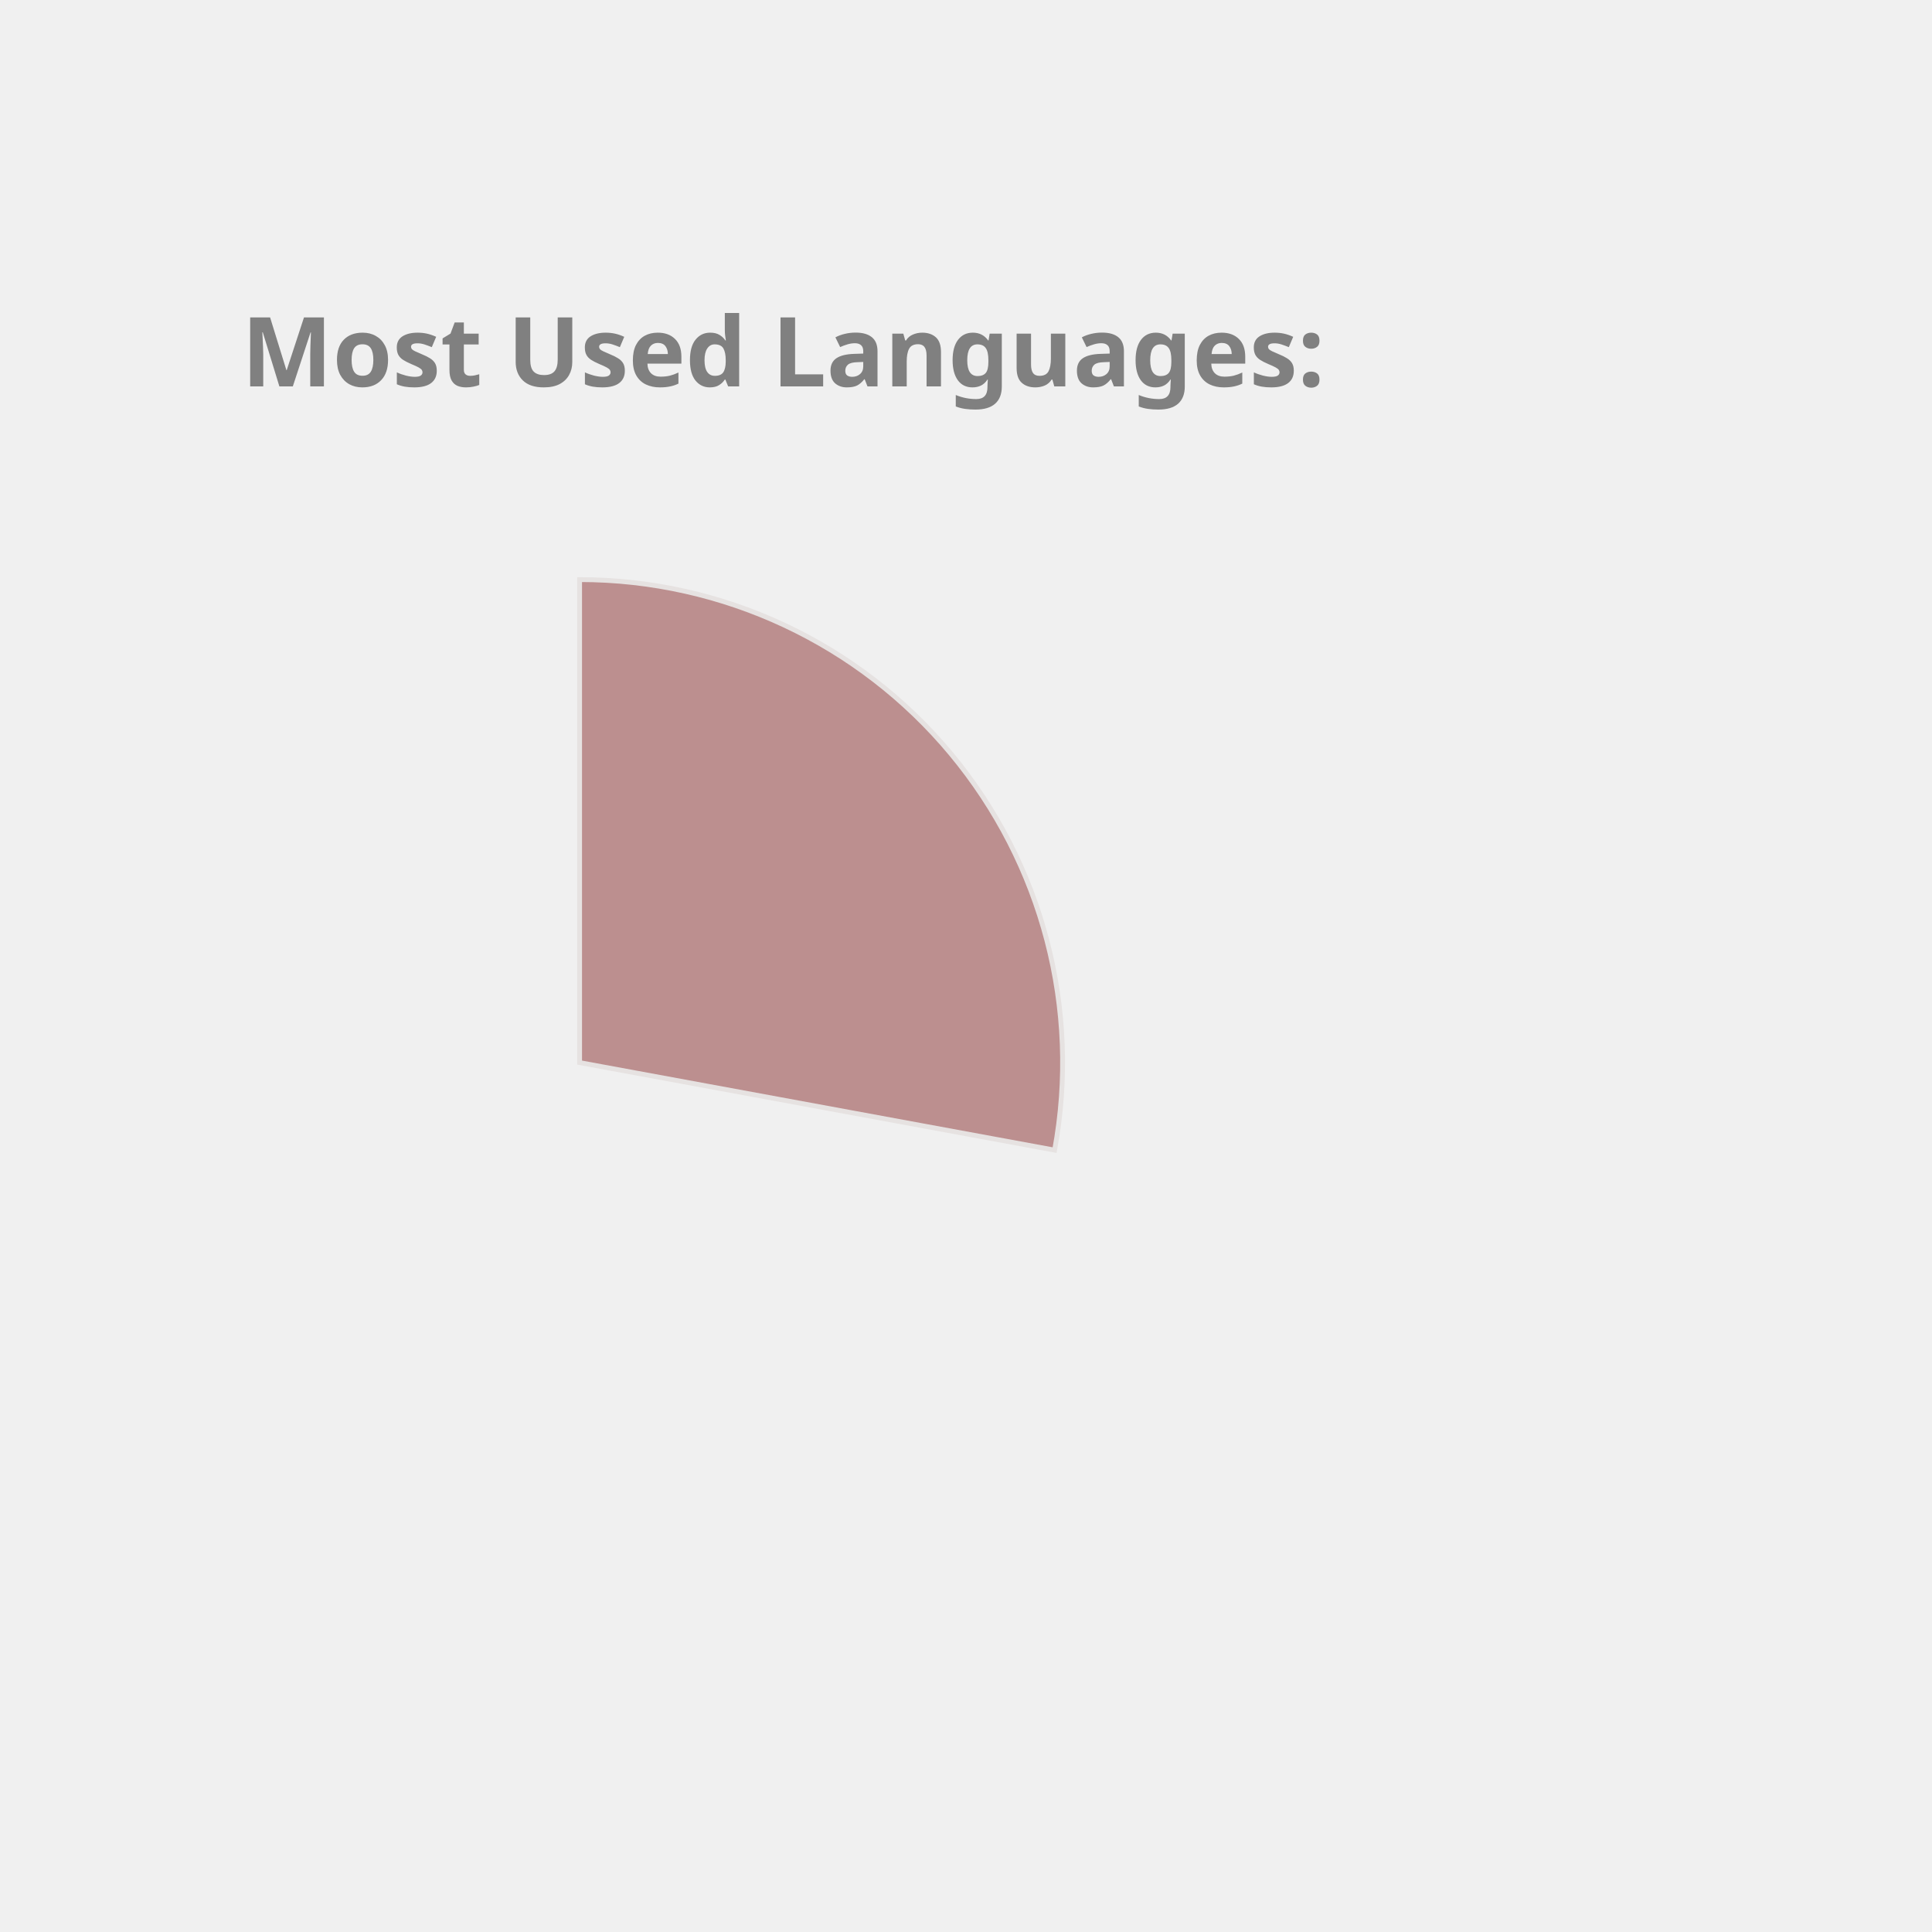
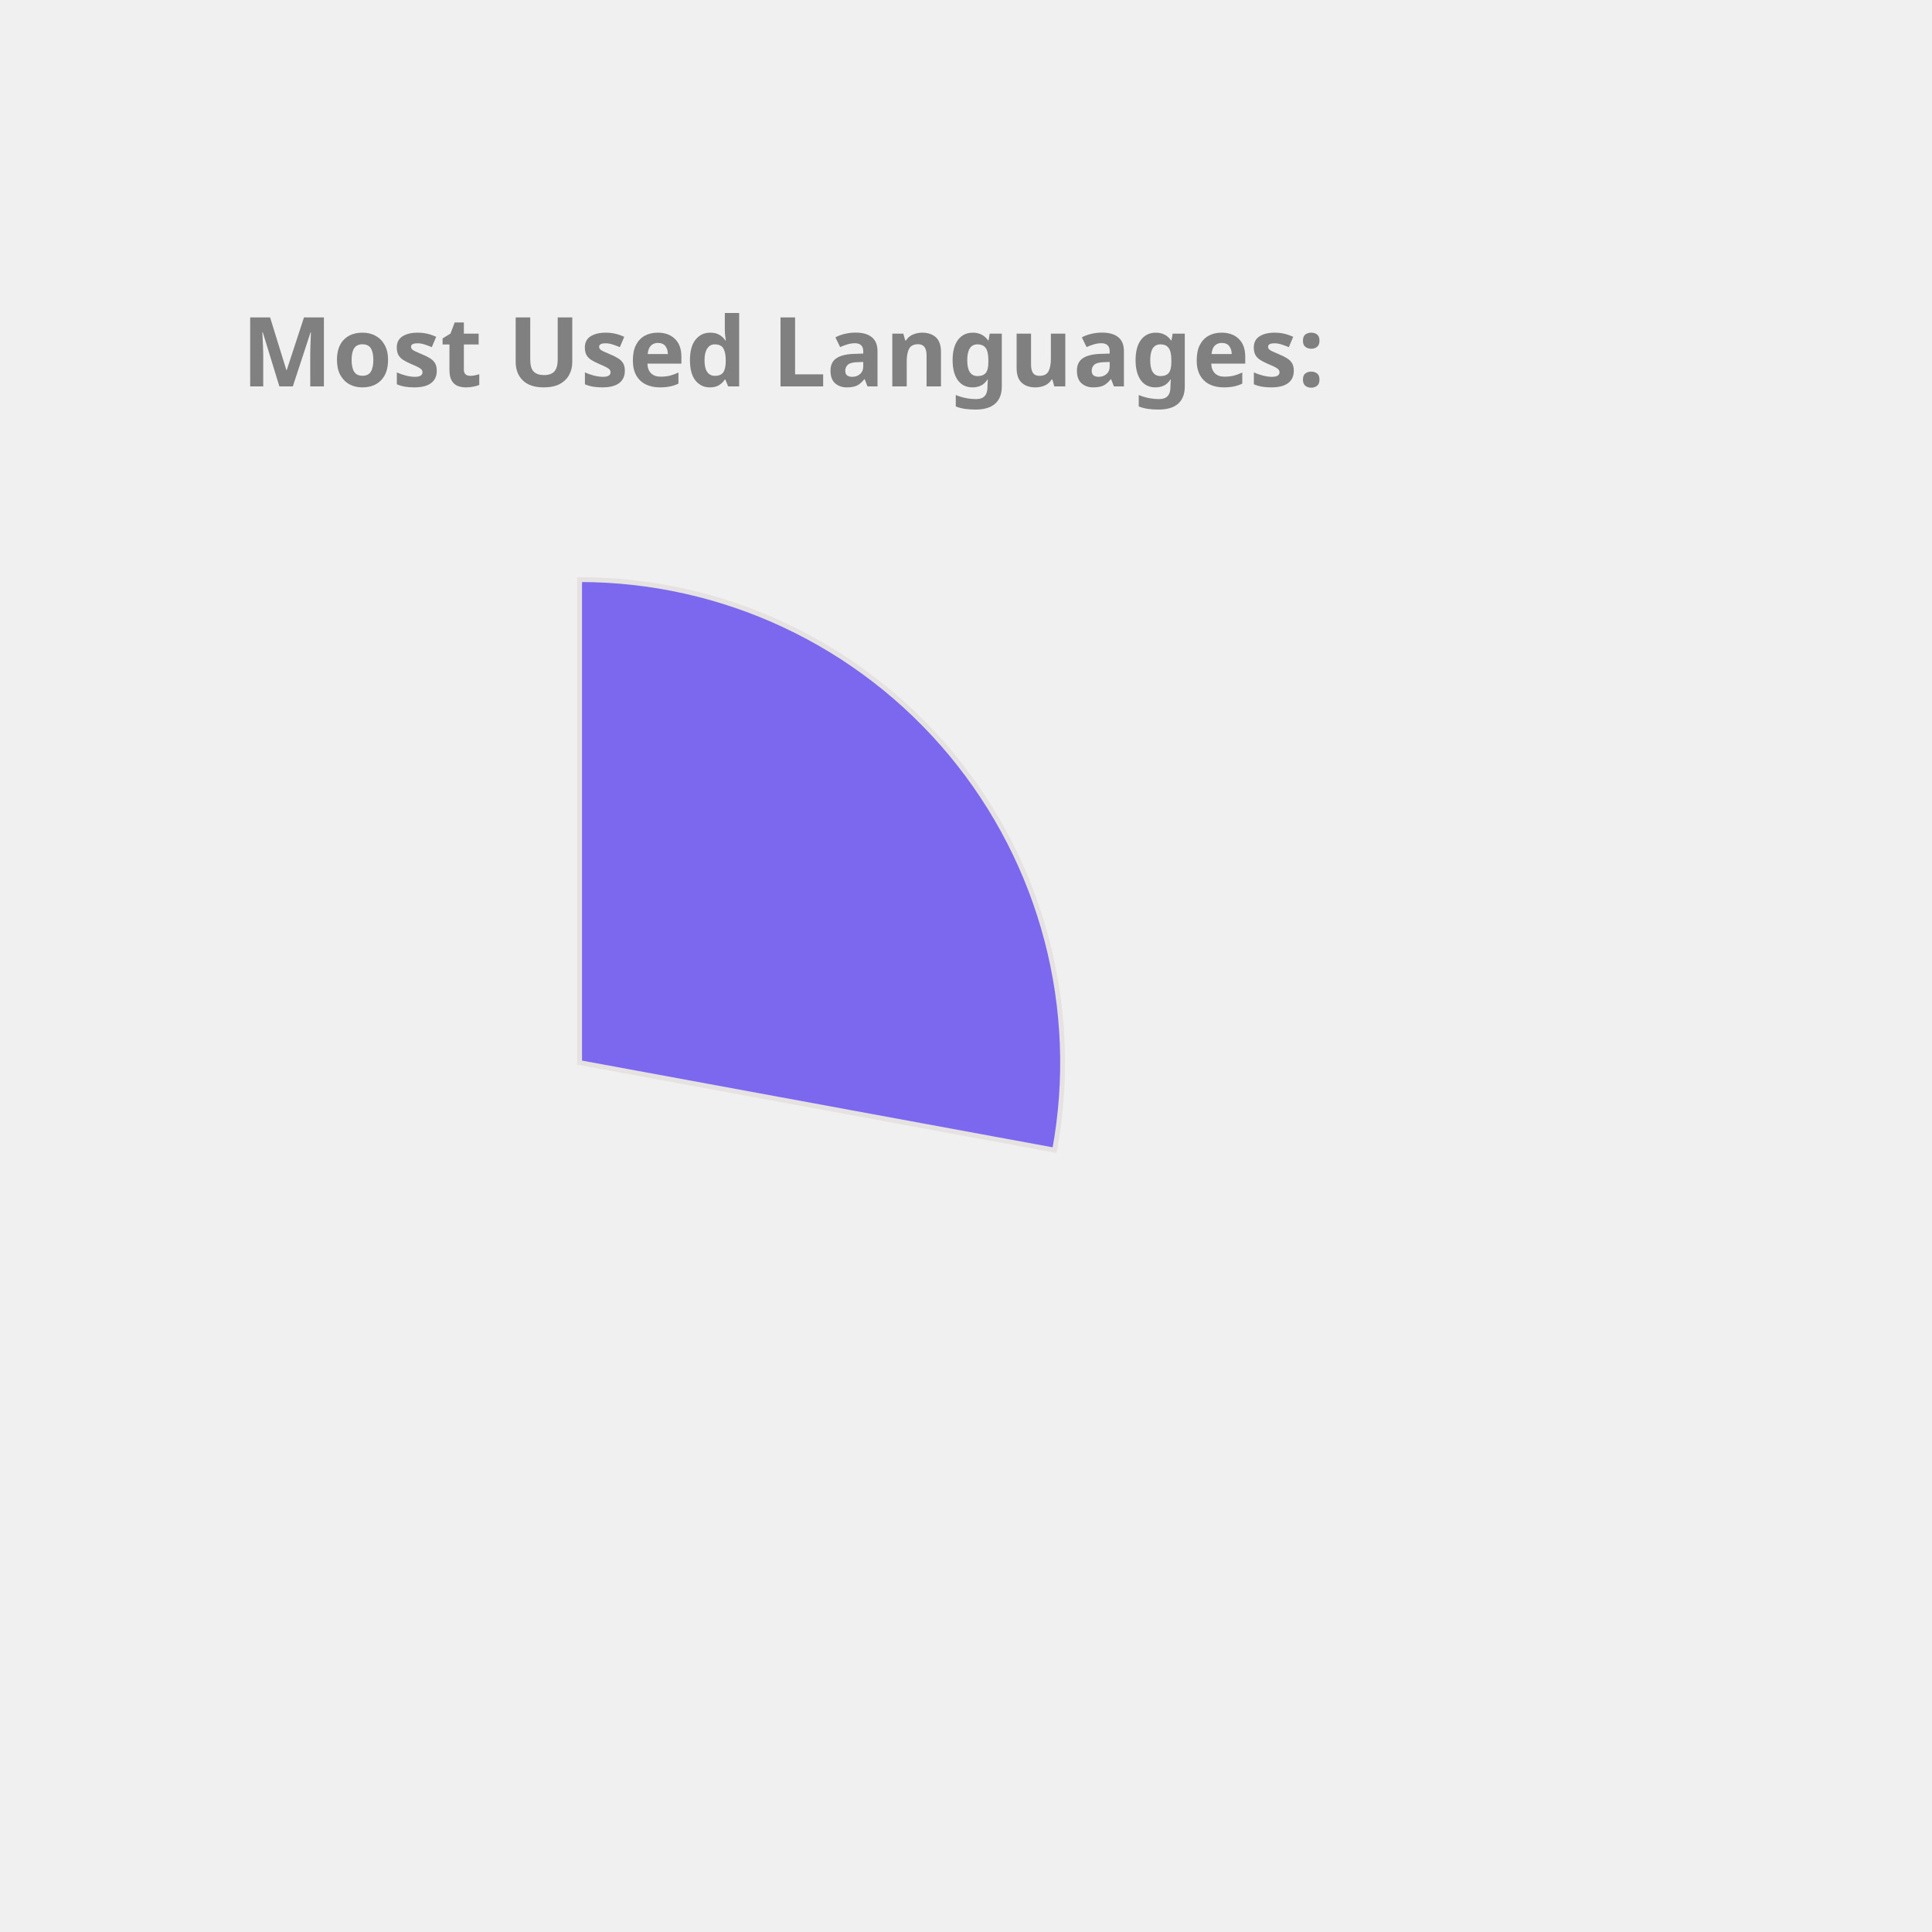
<svg xmlns="http://www.w3.org/2000/svg" height="350px" width="350px" viewBox="0 0 400 400">
  <style> 
        .label {
                font: bold 20px sans-serif;
                color: #404040;
                -webkit-text-stroke: 1px white;
        }

        path {
                stroke: #E6E2E1;
                stroke-width: 1px;
                transform: translate(60px, 100px);
        }

        .path_1 {
                animation: fadeIn 5s linear forwards;
        }

        .path_2 {
                transform: scale(0);
                animation: fadeIn 5s linear forwards 5s;
        }


        
        .path_3 {
                transform: scale(0);
                animation: fadeIn 5s linear forwards 10s;
        }


        .path_4 {
                transform: scale(0);
                animation: fadeIn 5s linear forwards 15s;
        }

        .path_5 {
                transform: scale(0);
                animation: fadeIn 5s linear forwards 20s;
        }

        .path_6 {
                transform: scale(0);
                animation: fadeIn 5s linear forwards 25s;
        }

        .path_7 {
                transform: scale(0);
                animation: fadeIn 5s linear forwards 30s;
        }

        .path_8 {
                transform: scale(0);
                animation: fadeIn 5s linear forwards 35s;
        }

        .path_9 {
                transform: scale(0);
                animation: fadeIn 5s linear forwards 40s;
        }

        .path_10 {
                transform: scale(0);
                animation: fadeIn 5s linear forwards 45s;
        }

        @keyframes fadeIn {
                0% {                        
                        transform: translate(250px, 300px) rotate(0deg) scale(0);
                        
                }
                50% {
                        transform: translate(150px, 220px) rotate(180deg) scale(0.5);
                        
                }
                
                100% {
                        transform: translate(60px, 120px) rotate(360deg) scale(1);
                        
                }
        }
        .txt_1 {
                opacity: 0;
                animation: txtShow 5s linear forwards 0s;
        }

        .txt_2 {
                opacity: 0;
                animation: txtShow 5s linear forwards 5s;
        }

        .txt_3 {
                opacity: 0;
                animation: txtShow 5s linear forwards 10s;
        }

        .txt_4 {
                opacity: 0;
                animation: txtShow 5s linear forwards 15s;
        }

        .txt_5 {
                opacity: 0;
                animation: txtShow 5s linear forwards 20s;
        }

        .txt_6 {
                opacity: 0;
                animation: txtShow 5s linear forwards 25s;
        }

        .txt_7 {
                opacity: 0;
                animation: txtShow 5s linear forwards 30s;
        }

        .txt_8 {
                opacity: 0;
                animation: txtShow 5s linear forwards 35s;
        }

        .txt_9 {
                opacity: 0;
                animation: txtShow 5s linear forwards 40s;
        }

        .txt_10 {
                opacity: 0;
                animation: txtShow 5s linear forwards 45s;
        }

        @keyframes txtShow {
                0% {                        
                        opacity: 0;
                        transform: translate(0px, 0px) scale(0);
                }
                100% {
                        opacity: 1;
                        transform: translate(0px, 0px) scale(1);
                        
                }
        }
</style>
-   <path class="path_1" d="M 60,120 L 60,20 A 100,100 0 0 1 158.345,138.121 Z" fill="RosyBrown" stroke="#fff" stroke-width="2" />
-   <text class="txt_1" x="260" y="150" fill="RosyBrown" stroke="RosyBrown" stroke-width="1">C++</text>
-   <path class="path_2" d="M 60,120 L 158.345,138.121 A 100,100 0 0 1 29.696,215.298 Z" fill="Coral" stroke="#fff" stroke-width="2" />
-   <text class="txt_2" x="260" y="170" fill="Coral" stroke="Coral" stroke-width="1">JavaScript</text>
-   <path class="path_3" d="M 60,120 L 29.696,215.298 A 100,100 0 0 1 -37.31,143.039 Z" fill="RoyalBlue" stroke="#fff" stroke-width="2" />
-   <text class="txt_3" x="260" y="190" fill="RoyalBlue" stroke="RoyalBlue" stroke-width="1">Jupyter Notebook</text>
-   <path class="path_4" d="M 60,120 L -37.31,143.039 A 100,100 0 0 1 -10.711,49.289 Z" fill="Salmon" stroke="#fff" stroke-width="2" />
-   <text class="txt_4" x="260" y="210" fill="Salmon" stroke="Salmon" stroke-width="1">Java</text>
-   <path class="path_5" d="M 60,120 L -10.711,49.289 A 100,100 0 0 1 36.961,22.69 Z" fill="MediumAquaMarine" stroke="#fff" stroke-width="2" />
-   <text class="txt_5" x="260" y="230" fill="MediumAquaMarine" stroke="MediumAquaMarine" stroke-width="1">HTML</text>
-   <path class="path_6" d="M 60,120 L 36.961,22.69 A 100,100 0 0 1 56.231,20.071 Z" fill="SteelBlue" stroke="#fff" stroke-width="2" />
-   <text class="txt_6" x="260" y="250" fill="SteelBlue" stroke="SteelBlue" stroke-width="1">TypeScript</text>
+   <path class="path_1" d="M 60,120 L 60,20 A 100,100 0 0 1 158.345,138.121 Z" fill="MediumSlateBlue" stroke="#fff" stroke-width="2" />
+   <text class="txt_1" x="260" y="150" fill="MediumSlateBlue" stroke="MediumSlateBlue" stroke-width="1">C++</text>
+   <path class="path_2" d="M 60,120 L 158.345,138.121 A 100,100 0 0 1 29.696,215.298 Z" fill="Pink" stroke="#fff" stroke-width="2" />
+   <text class="txt_2" x="260" y="170" fill="Pink" stroke="Pink" stroke-width="1">JavaScript</text>
+   <path class="path_3" d="M 60,120 L 29.696,215.298 A 100,100 0 0 1 -37.31,143.039 Z" fill="MediumTurquoise" stroke="#fff" stroke-width="2" />
+   <text class="txt_3" x="260" y="190" fill="MediumTurquoise" stroke="MediumTurquoise" stroke-width="1">Jupyter Notebook</text>
+   <path class="path_4" d="M 60,120 L -37.31,143.039 A 100,100 0 0 1 -10.711,49.289 Z" fill="Orchid" stroke="#fff" stroke-width="2" />
+   <text class="txt_4" x="260" y="210" fill="Orchid" stroke="Orchid" stroke-width="1">Java</text>
+   <path class="path_5" d="M 60,120 L -10.711,49.289 A 100,100 0 0 1 36.961,22.69 Z" fill="Coral" stroke="#fff" stroke-width="2" />
+   <text class="txt_5" x="260" y="230" fill="Coral" stroke="Coral" stroke-width="1">HTML</text>
+   <path class="path_6" d="M 60,120 L 36.961,22.69 A 100,100 0 0 1 56.231,20.071 Z" fill="Tomato" stroke="#fff" stroke-width="2" />
+   <text class="txt_6" x="260" y="250" fill="Tomato" stroke="Tomato" stroke-width="1">TypeScript</text>
  <path class="path_7" d="M 60,120 L 56.231,20.071 A 100,100 0 0 1 61.257,20.008 Z" fill="DarkKhaki" stroke="#fff" stroke-width="2" />
  <text class="txt_7" x="260" y="270" fill="DarkKhaki" stroke="DarkKhaki" stroke-width="1">CSS</text>
  <g class="label">
    <text x="50" y="80" fill="grey">Most Used Languages:</text>
  </g>
</svg>
